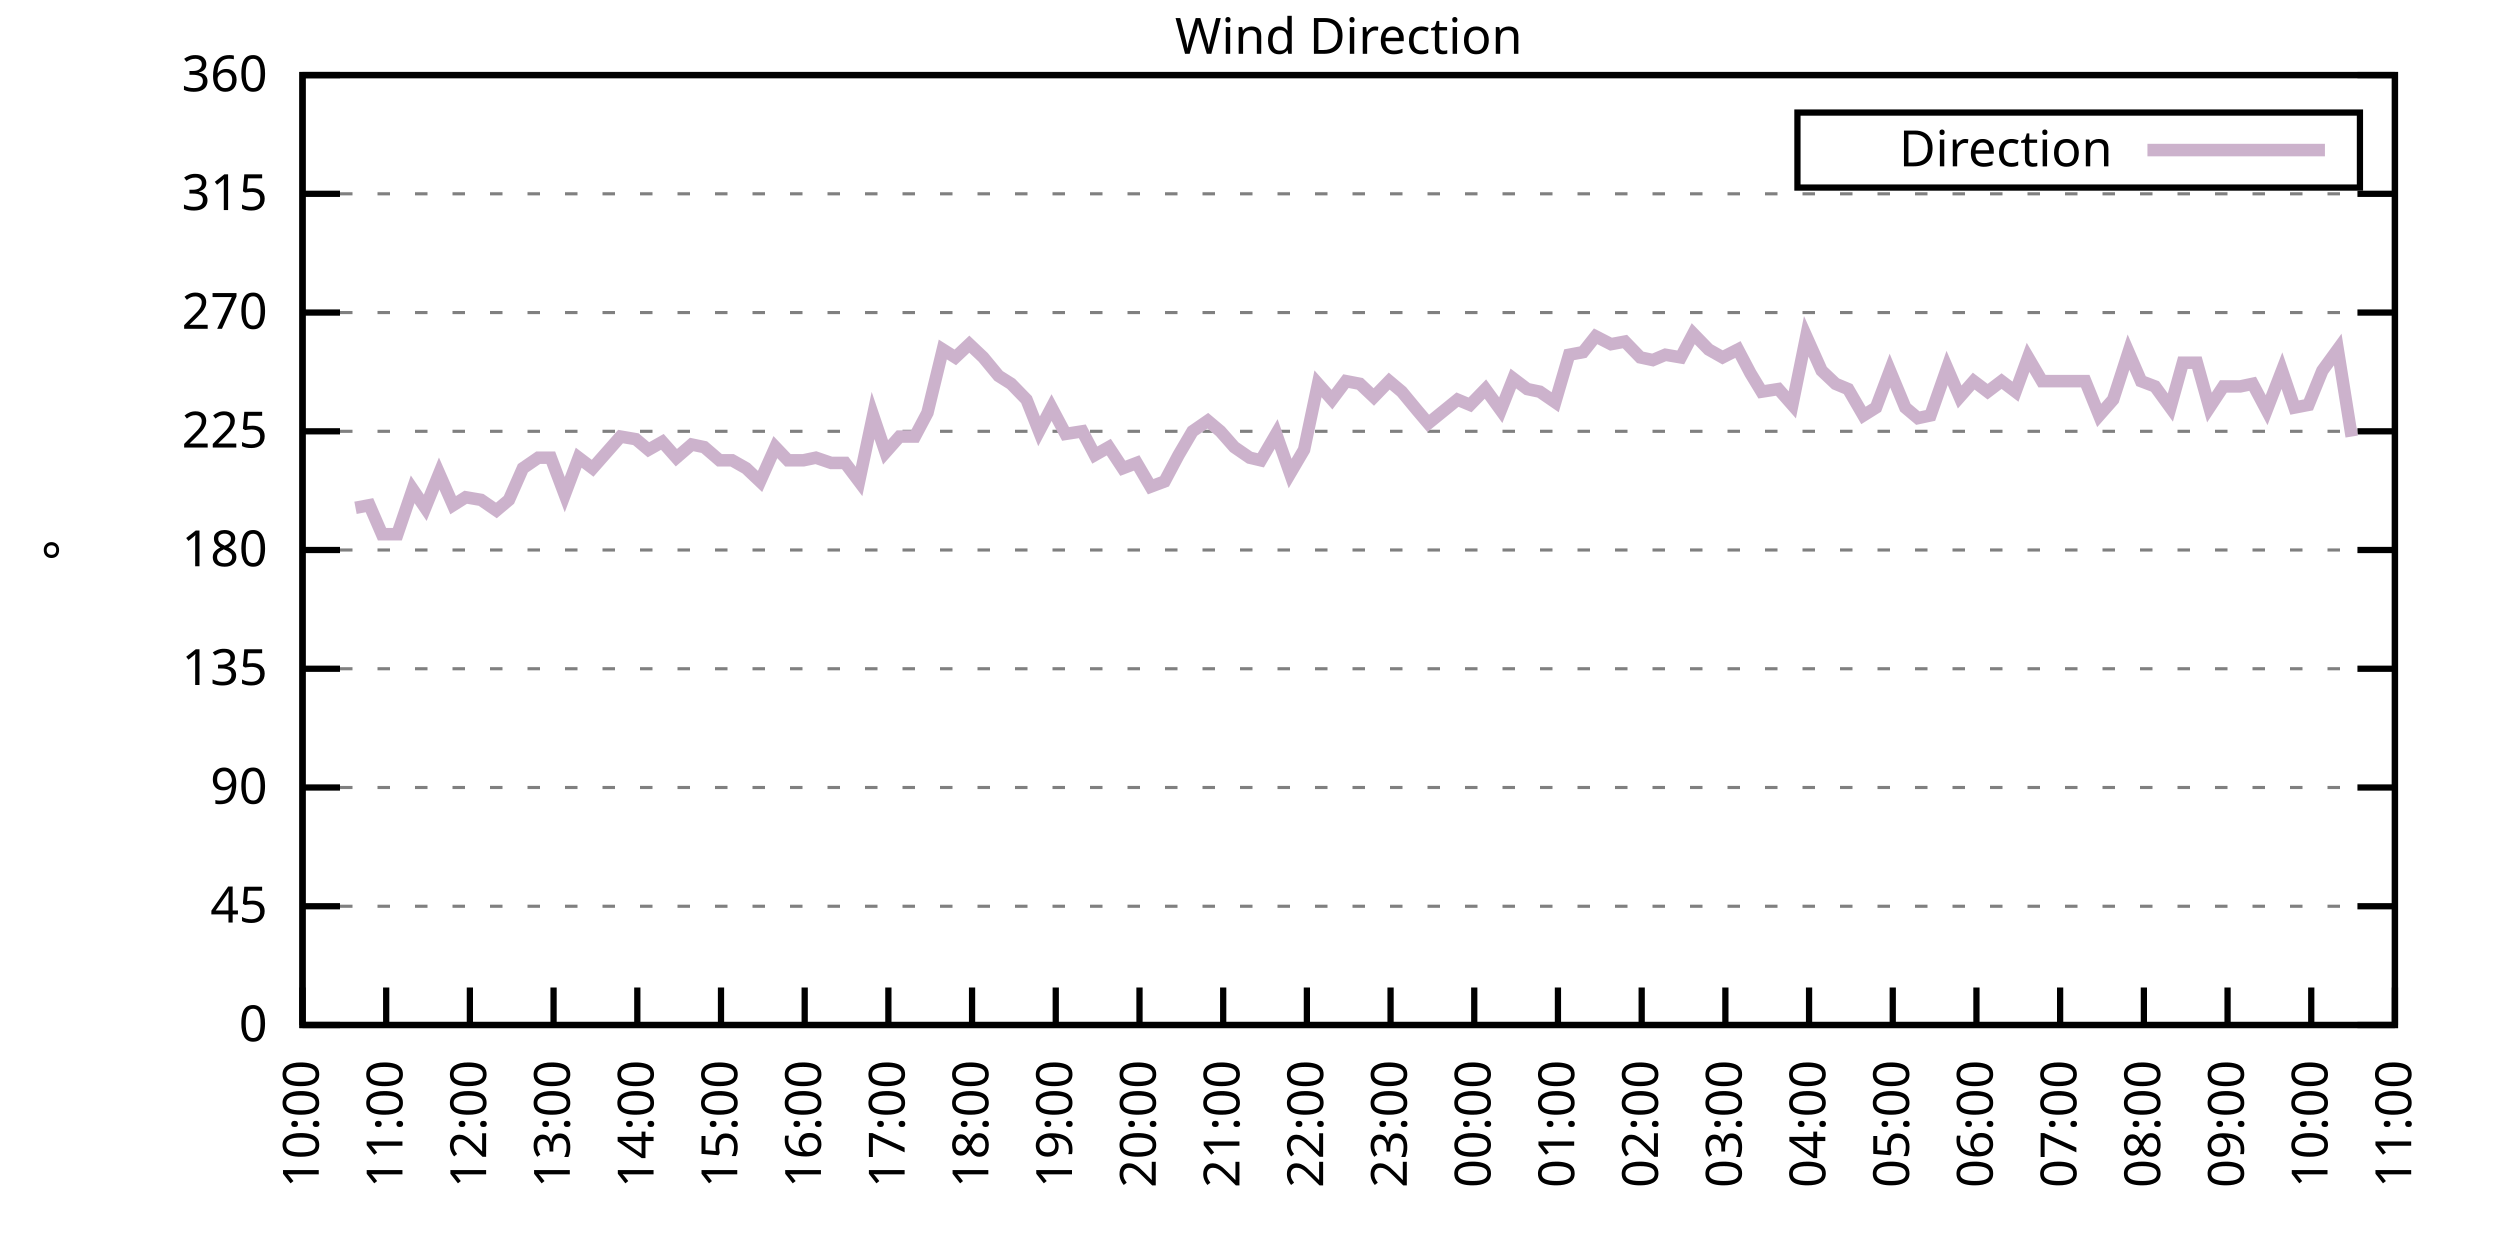
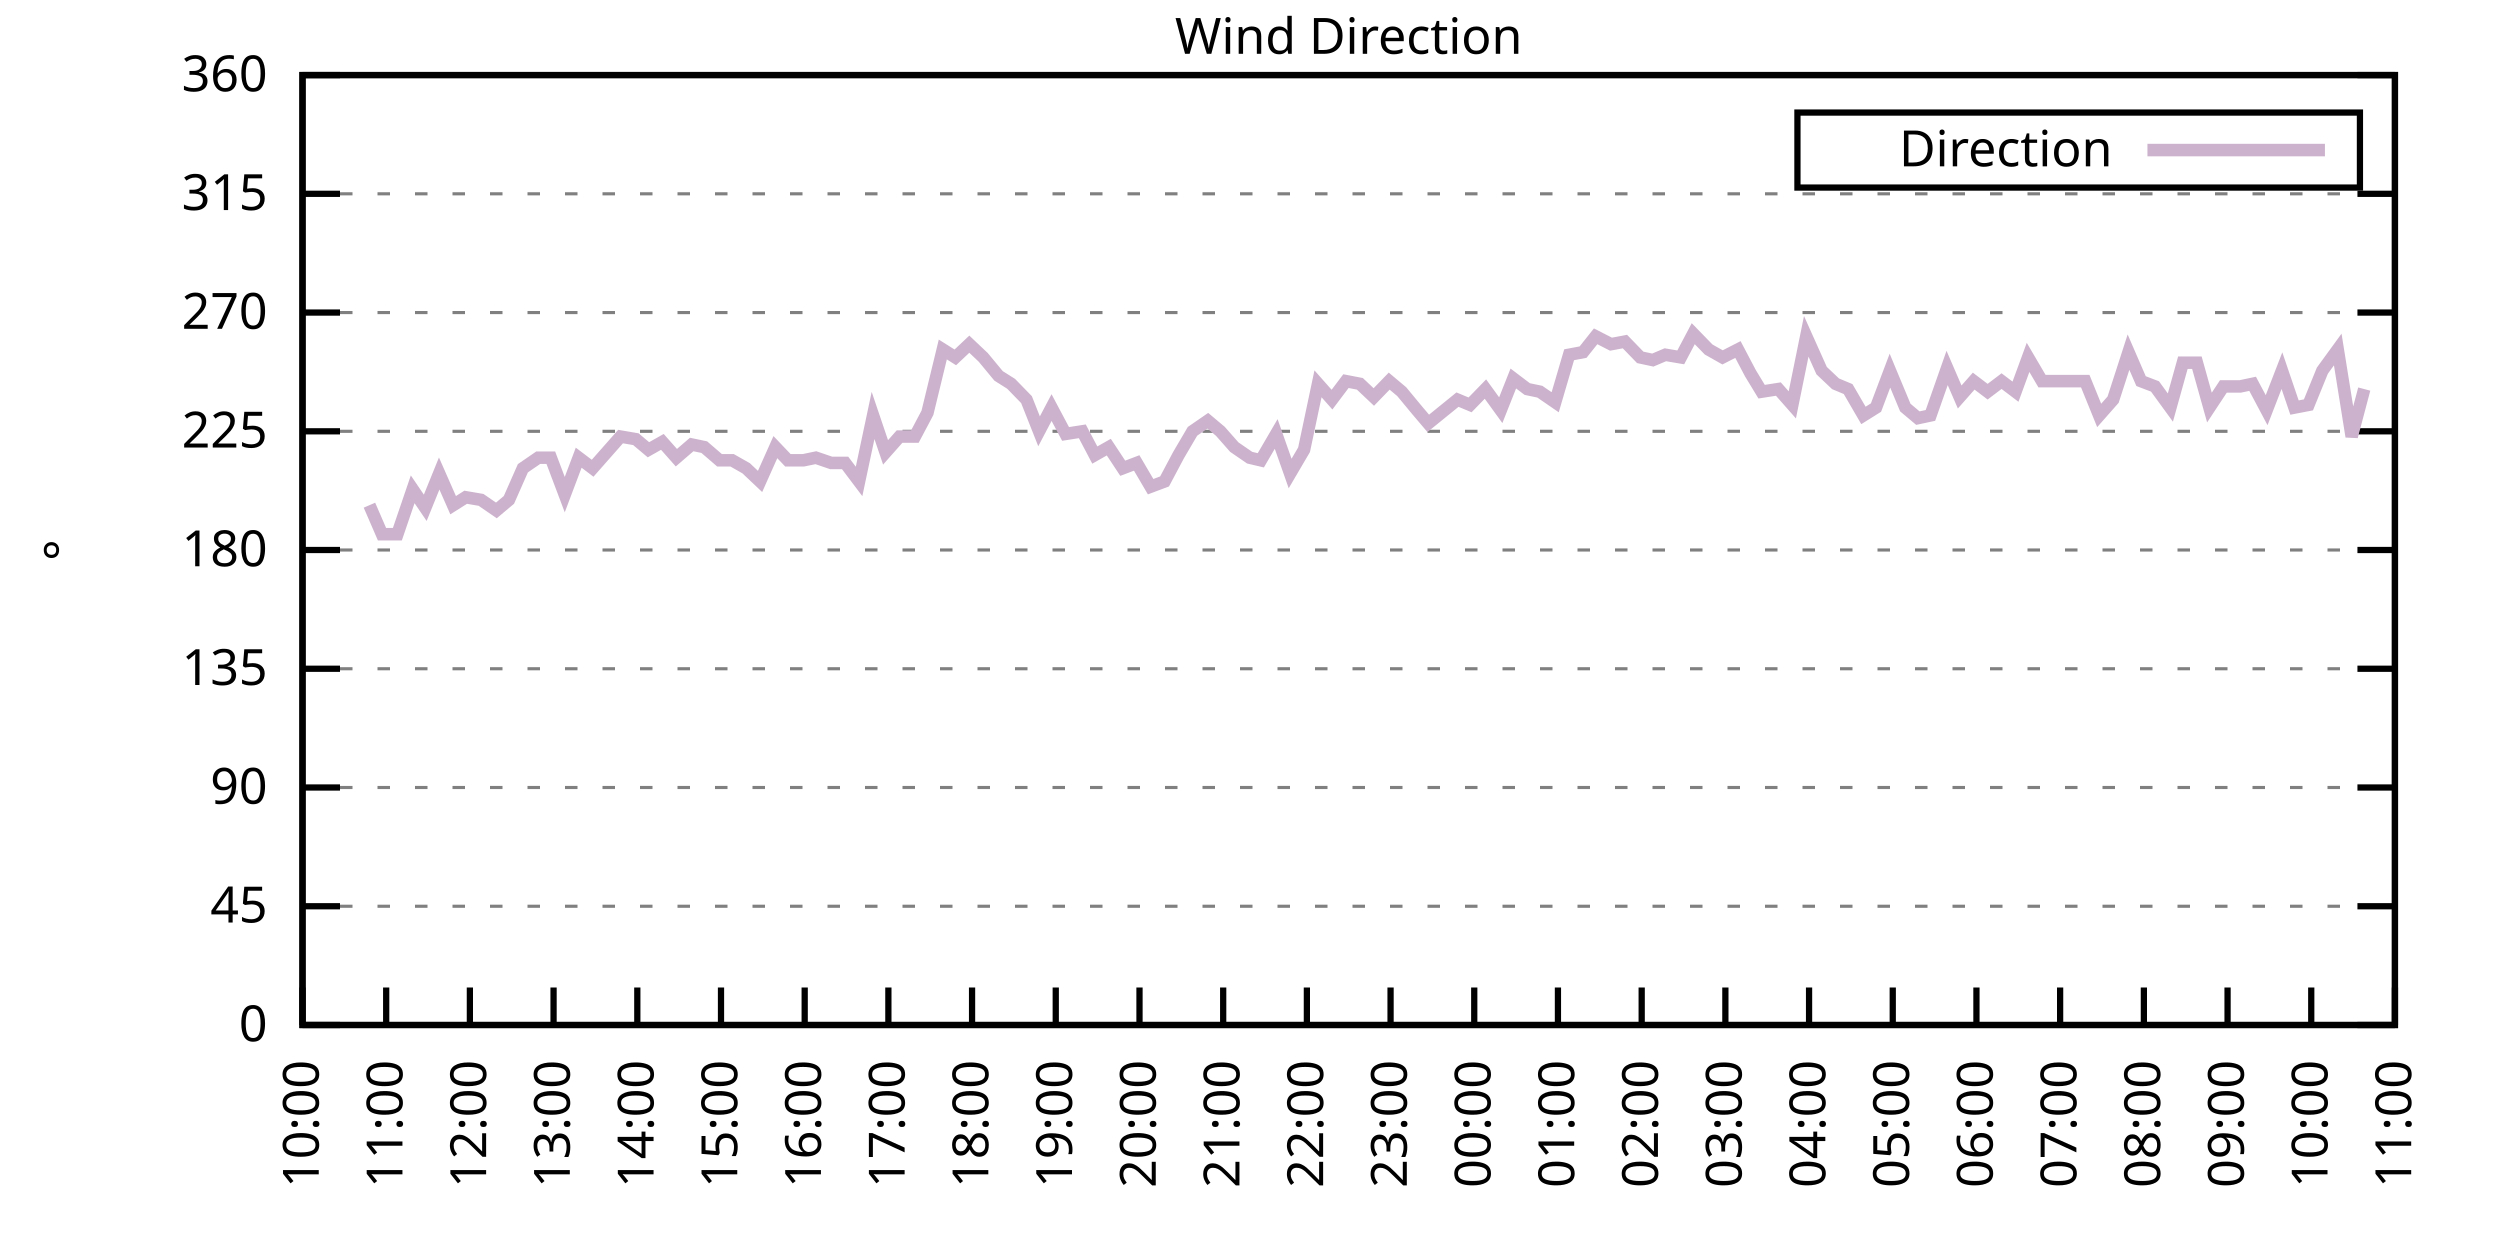
<svg xmlns="http://www.w3.org/2000/svg" xmlns:xlink="http://www.w3.org/1999/xlink" width="400" height="200" viewBox="0 0 400 200">
  <g id="gnuplot_canvas">
    <rect x="0" y="0" width="400" height="200" fill="none" />
    <defs>
      <circle id="gpDot" r="0.5" stroke-width="0.5" stroke="currentColor" />
      <path id="gpPt0" stroke-width="0.333" stroke="currentColor" d="M-1,0 h2 M0,-1 v2" />
      <path id="gpPt1" stroke-width="0.333" stroke="currentColor" d="M-1,-1 L1,1 M1,-1 L-1,1" />
      <path id="gpPt2" stroke-width="0.333" stroke="currentColor" d="M-1,0 L1,0 M0,-1 L0,1 M-1,-1 L1,1 M-1,1 L1,-1" />
      <rect id="gpPt3" stroke-width="0.333" stroke="currentColor" x="-1" y="-1" width="2" height="2" />
      <rect id="gpPt4" stroke-width="0.333" stroke="currentColor" fill="currentColor" x="-1" y="-1" width="2" height="2" />
      <circle id="gpPt5" stroke-width="0.333" stroke="currentColor" cx="0" cy="0" r="1" />
      <use xlink:href="#gpPt5" id="gpPt6" fill="currentColor" stroke="none" />
      <path id="gpPt7" stroke-width="0.333" stroke="currentColor" d="M0,-1.33 L-1.33,0.67 L1.33,0.67 z" />
      <use xlink:href="#gpPt7" id="gpPt8" fill="currentColor" stroke="none" />
      <use xlink:href="#gpPt7" id="gpPt9" stroke="currentColor" transform="rotate(180)" />
      <use xlink:href="#gpPt9" id="gpPt10" fill="currentColor" stroke="none" />
      <use xlink:href="#gpPt3" id="gpPt11" stroke="currentColor" transform="rotate(45)" />
      <use xlink:href="#gpPt11" id="gpPt12" fill="currentColor" stroke="none" />
      <path id="gpPt13" stroke-width="0.333" stroke="currentColor" d="M0,1.330 L1.265,0.411 L0.782,-1.067 L-0.782,-1.076 L-1.265,0.411 z" />
      <use xlink:href="#gpPt13" id="gpPt14" fill="currentColor" stroke="none" />
      <filter id="textbox" filterUnits="objectBoundingBox" x="0" y="0" height="1" width="1">
        <feFlood flood-color="white" flood-opacity="1" result="bgnd" />
        <feComposite in="SourceGraphic" in2="bgnd" operator="atop" />
      </filter>
      <filter id="greybox" filterUnits="objectBoundingBox" x="0" y="0" height="1" width="1">
        <feFlood flood-color="lightgrey" flood-opacity="1" result="grey" />
        <feComposite in="SourceGraphic" in2="grey" operator="atop" />
      </filter>
    </defs>
    <g fill="none" color="white" stroke="currentColor" stroke-width="1.00" stroke-linecap="butt" stroke-linejoin="miter">
</g>
    <g fill="none" color="black" stroke="currentColor" stroke-width="1.00" stroke-linecap="butt" stroke-linejoin="miter">
      <g stroke="none" shape-rendering="crispEdges">
        <polygon fill="rgb(255, 255, 255)" points="48.40,164.00 383.18,164.00 383.18,12.02 48.40,12.02 " />
      </g>
    </g>
    <g fill="none" color="black" stroke="currentColor" stroke-width="1.00" stroke-linecap="butt" stroke-linejoin="miter">
</g>
    <g fill="none" color="black" stroke="black" stroke-width="0.50" stroke-linecap="butt" stroke-linejoin="miter">
</g>
    <g fill="none" color="gray" stroke="currentColor" stroke-width="0.50" stroke-linecap="butt" stroke-linejoin="miter">
      <path stroke="gray" stroke-dasharray="2,4" class="gridline" d="M48.40,164.00 L383.19,164.00  " />
    </g>
    <g fill="none" color="gray" stroke="gray" stroke-width="1.00" stroke-linecap="butt" stroke-linejoin="miter">
</g>
    <g fill="none" color="black" stroke="currentColor" stroke-width="1.00" stroke-linecap="butt" stroke-linejoin="miter">
      <path stroke="black" d="M48.40,164.00 L54.40,164.00 M383.19,164.00 L377.19,164.00  " />
      <g transform="translate(42.80,166.60)" stroke="none" fill="black" font-family="Sans" font-size="8.00" text-anchor="end">
        <text>
          <tspan font-family="Sans"> 0</tspan>
        </text>
      </g>
    </g>
    <g fill="none" color="black" stroke="currentColor" stroke-width="1.00" stroke-linecap="butt" stroke-linejoin="miter">
</g>
    <g fill="none" color="black" stroke="black" stroke-width="0.50" stroke-linecap="butt" stroke-linejoin="miter">
</g>
    <g fill="none" color="gray" stroke="currentColor" stroke-width="0.50" stroke-linecap="butt" stroke-linejoin="miter">
      <path stroke="gray" stroke-dasharray="2,4" class="gridline" d="M48.40,145.00 L383.19,145.00  " />
    </g>
    <g fill="none" color="gray" stroke="gray" stroke-width="1.00" stroke-linecap="butt" stroke-linejoin="miter">
</g>
    <g fill="none" color="black" stroke="currentColor" stroke-width="1.00" stroke-linecap="butt" stroke-linejoin="miter">
      <path stroke="black" d="M48.40,145.00 L54.40,145.00 M383.19,145.00 L377.19,145.00  " />
      <g transform="translate(42.80,147.60)" stroke="none" fill="black" font-family="Sans" font-size="8.00" text-anchor="end">
        <text>
          <tspan font-family="Sans"> 45</tspan>
        </text>
      </g>
    </g>
    <g fill="none" color="black" stroke="currentColor" stroke-width="1.00" stroke-linecap="butt" stroke-linejoin="miter">
</g>
    <g fill="none" color="black" stroke="black" stroke-width="0.50" stroke-linecap="butt" stroke-linejoin="miter">
</g>
    <g fill="none" color="gray" stroke="currentColor" stroke-width="0.50" stroke-linecap="butt" stroke-linejoin="miter">
      <path stroke="gray" stroke-dasharray="2,4" class="gridline" d="M48.40,126.00 L383.19,126.00  " />
    </g>
    <g fill="none" color="gray" stroke="gray" stroke-width="1.00" stroke-linecap="butt" stroke-linejoin="miter">
</g>
    <g fill="none" color="black" stroke="currentColor" stroke-width="1.00" stroke-linecap="butt" stroke-linejoin="miter">
      <path stroke="black" d="M48.40,126.00 L54.40,126.00 M383.19,126.00 L377.19,126.00  " />
      <g transform="translate(42.80,128.60)" stroke="none" fill="black" font-family="Sans" font-size="8.00" text-anchor="end">
        <text>
          <tspan font-family="Sans"> 90</tspan>
        </text>
      </g>
    </g>
    <g fill="none" color="black" stroke="currentColor" stroke-width="1.00" stroke-linecap="butt" stroke-linejoin="miter">
</g>
    <g fill="none" color="black" stroke="black" stroke-width="0.50" stroke-linecap="butt" stroke-linejoin="miter">
</g>
    <g fill="none" color="gray" stroke="currentColor" stroke-width="0.50" stroke-linecap="butt" stroke-linejoin="miter">
      <path stroke="gray" stroke-dasharray="2,4" class="gridline" d="M48.40,107.00 L383.19,107.00  " />
    </g>
    <g fill="none" color="gray" stroke="gray" stroke-width="1.00" stroke-linecap="butt" stroke-linejoin="miter">
</g>
    <g fill="none" color="black" stroke="currentColor" stroke-width="1.00" stroke-linecap="butt" stroke-linejoin="miter">
      <path stroke="black" d="M48.40,107.00 L54.40,107.00 M383.19,107.00 L377.19,107.00  " />
      <g transform="translate(42.80,109.60)" stroke="none" fill="black" font-family="Sans" font-size="8.00" text-anchor="end">
        <text>
          <tspan font-family="Sans"> 135</tspan>
        </text>
      </g>
    </g>
    <g fill="none" color="black" stroke="currentColor" stroke-width="1.00" stroke-linecap="butt" stroke-linejoin="miter">
</g>
    <g fill="none" color="black" stroke="black" stroke-width="0.50" stroke-linecap="butt" stroke-linejoin="miter">
</g>
    <g fill="none" color="gray" stroke="currentColor" stroke-width="0.50" stroke-linecap="butt" stroke-linejoin="miter">
      <path stroke="gray" stroke-dasharray="2,4" class="gridline" d="M48.40,88.00 L383.19,88.00  " />
    </g>
    <g fill="none" color="gray" stroke="gray" stroke-width="1.00" stroke-linecap="butt" stroke-linejoin="miter">
</g>
    <g fill="none" color="black" stroke="currentColor" stroke-width="1.00" stroke-linecap="butt" stroke-linejoin="miter">
      <path stroke="black" d="M48.40,88.00 L54.40,88.00 M383.19,88.00 L377.19,88.00  " />
      <g transform="translate(42.80,90.60)" stroke="none" fill="black" font-family="Sans" font-size="8.00" text-anchor="end">
        <text>
          <tspan font-family="Sans"> 180</tspan>
        </text>
      </g>
    </g>
    <g fill="none" color="black" stroke="currentColor" stroke-width="1.00" stroke-linecap="butt" stroke-linejoin="miter">
</g>
    <g fill="none" color="black" stroke="black" stroke-width="0.50" stroke-linecap="butt" stroke-linejoin="miter">
</g>
    <g fill="none" color="gray" stroke="currentColor" stroke-width="0.50" stroke-linecap="butt" stroke-linejoin="miter">
      <path stroke="gray" stroke-dasharray="2,4" class="gridline" d="M48.40,69.01 L383.19,69.01  " />
    </g>
    <g fill="none" color="gray" stroke="gray" stroke-width="1.00" stroke-linecap="butt" stroke-linejoin="miter">
</g>
    <g fill="none" color="black" stroke="currentColor" stroke-width="1.00" stroke-linecap="butt" stroke-linejoin="miter">
      <path stroke="black" d="M48.40,69.01 L54.40,69.01 M383.19,69.01 L377.19,69.01  " />
      <g transform="translate(42.80,71.61)" stroke="none" fill="black" font-family="Sans" font-size="8.00" text-anchor="end">
        <text>
          <tspan font-family="Sans"> 225</tspan>
        </text>
      </g>
    </g>
    <g fill="none" color="black" stroke="currentColor" stroke-width="1.00" stroke-linecap="butt" stroke-linejoin="miter">
</g>
    <g fill="none" color="black" stroke="black" stroke-width="0.50" stroke-linecap="butt" stroke-linejoin="miter">
</g>
    <g fill="none" color="gray" stroke="currentColor" stroke-width="0.50" stroke-linecap="butt" stroke-linejoin="miter">
      <path stroke="gray" stroke-dasharray="2,4" class="gridline" d="M48.40,50.01 L383.19,50.01  " />
    </g>
    <g fill="none" color="gray" stroke="gray" stroke-width="1.00" stroke-linecap="butt" stroke-linejoin="miter">
</g>
    <g fill="none" color="black" stroke="currentColor" stroke-width="1.00" stroke-linecap="butt" stroke-linejoin="miter">
      <path stroke="black" d="M48.40,50.01 L54.40,50.01 M383.19,50.01 L377.19,50.01  " />
      <g transform="translate(42.80,52.61)" stroke="none" fill="black" font-family="Sans" font-size="8.00" text-anchor="end">
        <text>
          <tspan font-family="Sans"> 270</tspan>
        </text>
      </g>
    </g>
    <g fill="none" color="black" stroke="currentColor" stroke-width="1.00" stroke-linecap="butt" stroke-linejoin="miter">
</g>
    <g fill="none" color="black" stroke="black" stroke-width="0.50" stroke-linecap="butt" stroke-linejoin="miter">
</g>
    <g fill="none" color="gray" stroke="currentColor" stroke-width="0.50" stroke-linecap="butt" stroke-linejoin="miter">
      <path stroke="gray" stroke-dasharray="2,4" class="gridline" d="M48.40,31.01 L383.19,31.01  " />
    </g>
    <g fill="none" color="gray" stroke="gray" stroke-width="1.00" stroke-linecap="butt" stroke-linejoin="miter">
</g>
    <g fill="none" color="black" stroke="currentColor" stroke-width="1.00" stroke-linecap="butt" stroke-linejoin="miter">
      <path stroke="black" d="M48.40,31.01 L54.40,31.01 M383.19,31.01 L377.19,31.01  " />
      <g transform="translate(42.80,33.61)" stroke="none" fill="black" font-family="Sans" font-size="8.00" text-anchor="end">
        <text>
          <tspan font-family="Sans"> 315</tspan>
        </text>
      </g>
    </g>
    <g fill="none" color="black" stroke="currentColor" stroke-width="1.00" stroke-linecap="butt" stroke-linejoin="miter">
</g>
    <g fill="none" color="black" stroke="black" stroke-width="0.50" stroke-linecap="butt" stroke-linejoin="miter">
</g>
    <g fill="none" color="gray" stroke="currentColor" stroke-width="0.50" stroke-linecap="butt" stroke-linejoin="miter">
      <path stroke="gray" stroke-dasharray="2,4" class="gridline" d="M48.40,12.01 L383.19,12.01  " />
    </g>
    <g fill="none" color="gray" stroke="gray" stroke-width="1.00" stroke-linecap="butt" stroke-linejoin="miter">
</g>
    <g fill="none" color="black" stroke="currentColor" stroke-width="1.00" stroke-linecap="butt" stroke-linejoin="miter">
      <path stroke="black" d="M48.40,12.01 L54.40,12.01 M383.19,12.01 L377.19,12.01  " />
      <g transform="translate(42.80,14.61)" stroke="none" fill="black" font-family="Sans" font-size="8.00" text-anchor="end">
        <text>
          <tspan font-family="Sans"> 360</tspan>
        </text>
      </g>
    </g>
    <g fill="none" color="black" stroke="currentColor" stroke-width="1.00" stroke-linecap="butt" stroke-linejoin="miter">
      <path stroke="black" d="M48.40,164.00 L48.40,158.00  " />
      <g transform="translate(51.00,169.60) rotate(270.00)" stroke="none" fill="black" font-family="Sans" font-size="8.00" text-anchor="end">
        <text>
          <tspan font-family="Sans">10:00</tspan>
        </text>
      </g>
    </g>
    <g fill="none" color="black" stroke="currentColor" stroke-width="1.00" stroke-linecap="butt" stroke-linejoin="miter">
      <path stroke="black" d="M61.79,164.00 L61.79,158.00  " />
      <g transform="translate(64.39,169.60) rotate(270.00)" stroke="none" fill="black" font-family="Sans" font-size="8.00" text-anchor="end">
        <text>
          <tspan font-family="Sans">11:00</tspan>
        </text>
      </g>
    </g>
    <g fill="none" color="black" stroke="currentColor" stroke-width="1.00" stroke-linecap="butt" stroke-linejoin="miter">
      <path stroke="black" d="M75.18,164.00 L75.18,158.00  " />
      <g transform="translate(77.78,169.60) rotate(270.00)" stroke="none" fill="black" font-family="Sans" font-size="8.00" text-anchor="end">
        <text>
          <tspan font-family="Sans">12:00</tspan>
        </text>
      </g>
    </g>
    <g fill="none" color="black" stroke="currentColor" stroke-width="1.00" stroke-linecap="butt" stroke-linejoin="miter">
      <path stroke="black" d="M88.57,164.00 L88.57,158.00  " />
      <g transform="translate(91.17,169.60) rotate(270.00)" stroke="none" fill="black" font-family="Sans" font-size="8.00" text-anchor="end">
        <text>
          <tspan font-family="Sans">13:00</tspan>
        </text>
      </g>
    </g>
    <g fill="none" color="black" stroke="currentColor" stroke-width="1.00" stroke-linecap="butt" stroke-linejoin="miter">
      <path stroke="black" d="M101.97,164.00 L101.97,158.00  " />
      <g transform="translate(104.57,169.60) rotate(270.00)" stroke="none" fill="black" font-family="Sans" font-size="8.00" text-anchor="end">
        <text>
          <tspan font-family="Sans">14:00</tspan>
        </text>
      </g>
    </g>
    <g fill="none" color="black" stroke="currentColor" stroke-width="1.00" stroke-linecap="butt" stroke-linejoin="miter">
      <path stroke="black" d="M115.36,164.00 L115.36,158.00  " />
      <g transform="translate(117.96,169.60) rotate(270.00)" stroke="none" fill="black" font-family="Sans" font-size="8.00" text-anchor="end">
        <text>
          <tspan font-family="Sans">15:00</tspan>
        </text>
      </g>
    </g>
    <g fill="none" color="black" stroke="currentColor" stroke-width="1.00" stroke-linecap="butt" stroke-linejoin="miter">
      <path stroke="black" d="M128.75,164.00 L128.75,158.00  " />
      <g transform="translate(131.35,169.60) rotate(270.00)" stroke="none" fill="black" font-family="Sans" font-size="8.00" text-anchor="end">
        <text>
          <tspan font-family="Sans">16:00</tspan>
        </text>
      </g>
    </g>
    <g fill="none" color="black" stroke="currentColor" stroke-width="1.00" stroke-linecap="butt" stroke-linejoin="miter">
      <path stroke="black" d="M142.14,164.00 L142.14,158.00  " />
      <g transform="translate(144.74,169.60) rotate(270.00)" stroke="none" fill="black" font-family="Sans" font-size="8.00" text-anchor="end">
        <text>
          <tspan font-family="Sans">17:00</tspan>
        </text>
      </g>
    </g>
    <g fill="none" color="black" stroke="currentColor" stroke-width="1.00" stroke-linecap="butt" stroke-linejoin="miter">
      <path stroke="black" d="M155.53,164.00 L155.53,158.00  " />
      <g transform="translate(158.13,169.60) rotate(270.00)" stroke="none" fill="black" font-family="Sans" font-size="8.00" text-anchor="end">
        <text>
          <tspan font-family="Sans">18:00</tspan>
        </text>
      </g>
    </g>
    <g fill="none" color="black" stroke="currentColor" stroke-width="1.00" stroke-linecap="butt" stroke-linejoin="miter">
      <path stroke="black" d="M168.92,164.00 L168.92,158.00  " />
      <g transform="translate(171.52,169.60) rotate(270.00)" stroke="none" fill="black" font-family="Sans" font-size="8.00" text-anchor="end">
        <text>
          <tspan font-family="Sans">19:00</tspan>
        </text>
      </g>
    </g>
    <g fill="none" color="black" stroke="currentColor" stroke-width="1.00" stroke-linecap="butt" stroke-linejoin="miter">
      <path stroke="black" d="M182.32,164.00 L182.32,158.00  " />
      <g transform="translate(184.92,169.60) rotate(270.00)" stroke="none" fill="black" font-family="Sans" font-size="8.00" text-anchor="end">
        <text>
          <tspan font-family="Sans">20:00</tspan>
        </text>
      </g>
    </g>
    <g fill="none" color="black" stroke="currentColor" stroke-width="1.00" stroke-linecap="butt" stroke-linejoin="miter">
      <path stroke="black" d="M195.71,164.00 L195.71,158.00  " />
      <g transform="translate(198.31,169.60) rotate(270.00)" stroke="none" fill="black" font-family="Sans" font-size="8.00" text-anchor="end">
        <text>
          <tspan font-family="Sans">21:00</tspan>
        </text>
      </g>
    </g>
    <g fill="none" color="black" stroke="currentColor" stroke-width="1.00" stroke-linecap="butt" stroke-linejoin="miter">
      <path stroke="black" d="M209.10,164.00 L209.10,158.00  " />
      <g transform="translate(211.70,169.60) rotate(270.00)" stroke="none" fill="black" font-family="Sans" font-size="8.00" text-anchor="end">
        <text>
          <tspan font-family="Sans">22:00</tspan>
        </text>
      </g>
    </g>
    <g fill="none" color="black" stroke="currentColor" stroke-width="1.00" stroke-linecap="butt" stroke-linejoin="miter">
      <path stroke="black" d="M222.49,164.00 L222.49,158.00  " />
      <g transform="translate(225.09,169.60) rotate(270.00)" stroke="none" fill="black" font-family="Sans" font-size="8.00" text-anchor="end">
        <text>
          <tspan font-family="Sans">23:00</tspan>
        </text>
      </g>
    </g>
    <g fill="none" color="black" stroke="currentColor" stroke-width="1.00" stroke-linecap="butt" stroke-linejoin="miter">
      <path stroke="black" d="M235.88,164.00 L235.88,158.00  " />
      <g transform="translate(238.48,169.60) rotate(270.00)" stroke="none" fill="black" font-family="Sans" font-size="8.00" text-anchor="end">
        <text>
          <tspan font-family="Sans">00:00</tspan>
        </text>
      </g>
    </g>
    <g fill="none" color="black" stroke="currentColor" stroke-width="1.00" stroke-linecap="butt" stroke-linejoin="miter">
      <path stroke="black" d="M249.27,164.00 L249.27,158.00  " />
      <g transform="translate(251.87,169.60) rotate(270.00)" stroke="none" fill="black" font-family="Sans" font-size="8.00" text-anchor="end">
        <text>
          <tspan font-family="Sans">01:00</tspan>
        </text>
      </g>
    </g>
    <g fill="none" color="black" stroke="currentColor" stroke-width="1.00" stroke-linecap="butt" stroke-linejoin="miter">
      <path stroke="black" d="M262.67,164.00 L262.67,158.00  " />
      <g transform="translate(265.27,169.60) rotate(270.00)" stroke="none" fill="black" font-family="Sans" font-size="8.00" text-anchor="end">
        <text>
          <tspan font-family="Sans">02:00</tspan>
        </text>
      </g>
    </g>
    <g fill="none" color="black" stroke="currentColor" stroke-width="1.00" stroke-linecap="butt" stroke-linejoin="miter">
      <path stroke="black" d="M276.06,164.00 L276.06,158.00  " />
      <g transform="translate(278.66,169.60) rotate(270.00)" stroke="none" fill="black" font-family="Sans" font-size="8.00" text-anchor="end">
        <text>
          <tspan font-family="Sans">03:00</tspan>
        </text>
      </g>
    </g>
    <g fill="none" color="black" stroke="currentColor" stroke-width="1.00" stroke-linecap="butt" stroke-linejoin="miter">
      <path stroke="black" d="M289.45,164.00 L289.45,158.00  " />
      <g transform="translate(292.05,169.60) rotate(270.00)" stroke="none" fill="black" font-family="Sans" font-size="8.00" text-anchor="end">
        <text>
          <tspan font-family="Sans">04:00</tspan>
        </text>
      </g>
    </g>
    <g fill="none" color="black" stroke="currentColor" stroke-width="1.00" stroke-linecap="butt" stroke-linejoin="miter">
      <path stroke="black" d="M302.84,164.00 L302.84,158.00  " />
      <g transform="translate(305.44,169.60) rotate(270.00)" stroke="none" fill="black" font-family="Sans" font-size="8.00" text-anchor="end">
        <text>
          <tspan font-family="Sans">05:00</tspan>
        </text>
      </g>
    </g>
    <g fill="none" color="black" stroke="currentColor" stroke-width="1.00" stroke-linecap="butt" stroke-linejoin="miter">
      <path stroke="black" d="M316.23,164.00 L316.23,158.00  " />
      <g transform="translate(318.83,169.60) rotate(270.00)" stroke="none" fill="black" font-family="Sans" font-size="8.00" text-anchor="end">
        <text>
          <tspan font-family="Sans">06:00</tspan>
        </text>
      </g>
    </g>
    <g fill="none" color="black" stroke="currentColor" stroke-width="1.00" stroke-linecap="butt" stroke-linejoin="miter">
      <path stroke="black" d="M329.62,164.00 L329.62,158.00  " />
      <g transform="translate(332.22,169.60) rotate(270.00)" stroke="none" fill="black" font-family="Sans" font-size="8.00" text-anchor="end">
        <text>
          <tspan font-family="Sans">07:00</tspan>
        </text>
      </g>
    </g>
    <g fill="none" color="black" stroke="currentColor" stroke-width="1.00" stroke-linecap="butt" stroke-linejoin="miter">
      <path stroke="black" d="M343.02,164.00 L343.02,158.00  " />
      <g transform="translate(345.62,169.60) rotate(270.00)" stroke="none" fill="black" font-family="Sans" font-size="8.00" text-anchor="end">
        <text>
          <tspan font-family="Sans">08:00</tspan>
        </text>
      </g>
    </g>
    <g fill="none" color="black" stroke="currentColor" stroke-width="1.00" stroke-linecap="butt" stroke-linejoin="miter">
      <path stroke="black" d="M356.41,164.00 L356.41,158.00  " />
      <g transform="translate(359.01,169.60) rotate(270.00)" stroke="none" fill="black" font-family="Sans" font-size="8.00" text-anchor="end">
        <text>
          <tspan font-family="Sans">09:00</tspan>
        </text>
      </g>
    </g>
    <g fill="none" color="black" stroke="currentColor" stroke-width="1.00" stroke-linecap="butt" stroke-linejoin="miter">
      <path stroke="black" d="M369.80,164.00 L369.80,158.00  " />
      <g transform="translate(372.40,169.60) rotate(270.00)" stroke="none" fill="black" font-family="Sans" font-size="8.00" text-anchor="end">
        <text>
          <tspan font-family="Sans">10:00</tspan>
        </text>
      </g>
    </g>
    <g fill="none" color="black" stroke="currentColor" stroke-width="1.00" stroke-linecap="butt" stroke-linejoin="miter">
      <path stroke="black" d="M383.19,164.00 L383.19,158.00  " />
      <g transform="translate(385.79,169.60) rotate(270.00)" stroke="none" fill="black" font-family="Sans" font-size="8.00" text-anchor="end">
        <text>
          <tspan font-family="Sans">11:00</tspan>
        </text>
      </g>
    </g>
    <g fill="none" color="black" stroke="currentColor" stroke-width="1.00" stroke-linecap="butt" stroke-linejoin="miter">
</g>
    <g fill="none" color="black" stroke="currentColor" stroke-width="1.00" stroke-linecap="butt" stroke-linejoin="miter">
      <path stroke="black" d="M48.40,12.01 L48.40,164.00 L383.19,164.00 L383.19,12.01 L48.40,12.01 Z  " />
    </g>
    <g fill="none" color="black" stroke="currentColor" stroke-width="1.00" stroke-linecap="butt" stroke-linejoin="miter">
</g>
    <g fill="none" color="black" stroke="currentColor" stroke-width="1.00" stroke-linecap="butt" stroke-linejoin="miter">
      <path stroke="black" d="M287.59,30.01 L287.59,18.01 L377.59,18.01 L377.59,30.01 L287.59,30.01 Z  " />
    </g>
    <g id="Wind_direction_plot_1">
      <g fill="none" color="white" stroke="black" stroke-width="2.00" stroke-linecap="butt" stroke-linejoin="miter">
</g>
      <g fill="none" color="black" stroke="currentColor" stroke-width="2.00" stroke-linecap="butt" stroke-linejoin="miter">
        <g transform="translate(337.99,26.61)" stroke="none" fill="black" font-family="Sans" font-size="8.00" text-anchor="end">
          <text>
            <tspan font-family="Sans">Direction</tspan>
          </text>
        </g>
      </g>
      <g fill="none" color="black" stroke="currentColor" stroke-width="2.00" stroke-linecap="butt" stroke-linejoin="miter">
-         <path stroke="rgb(204, 178, 204)" d="M343.59,24.01 L371.99,24.01 M56.88,81.25 L59.11,80.83 L61.12,85.47 L63.58,85.47 L66.03,78.29 L68.04,81.25   L70.27,75.76 L72.50,80.83 L74.51,79.56 L76.97,79.98 L79.42,81.67 L81.43,79.98 L83.66,74.92 L86.12,73.23   L88.13,73.23 L90.36,79.14 L92.59,73.23 L94.82,74.92 L97.06,72.38 L99.29,69.85 L101.74,70.27 L103.75,71.96   L105.98,70.70 L108.22,73.23 L110.67,71.12 L112.68,71.54 L115.13,73.65 L117.14,73.65 L119.38,74.92 L121.61,77.03   L124.06,71.54 L126.07,73.65 L128.53,73.65 L130.54,73.23 L132.99,74.07 L135.22,74.07 L137.45,77.03 L139.69,66.47   L141.69,72.38 L143.93,69.85 L146.38,69.85 L148.39,66.05 L150.85,55.92 L152.85,57.18 L155.09,55.07 L157.32,57.18   L159.77,60.14 L161.78,61.41 L164.24,63.94 L166.25,69.01 L168.25,65.21 L170.49,69.43 L173.17,69.01 L175.17,72.81   L177.41,71.54 L179.64,74.92 L181.87,74.07 L184.10,77.87 L186.33,77.03 L188.57,72.81 L190.80,69.01 L193.25,67.32   L195.26,69.01 L197.49,71.54 L199.95,73.23 L201.73,73.65 L204.19,69.43 L206.42,75.76 L208.65,71.96 L210.88,61.41   L213.12,63.94 L215.35,60.98 L217.58,61.41 L219.81,63.52 L222.27,60.98 L224.28,62.67 L226.73,65.63 L228.52,67.74   L233.20,63.94 L235.21,64.78 L237.67,62.25 L240.12,65.63 L242.13,60.56 L244.36,62.25 L246.37,62.67 L248.83,64.36   L251.06,56.76 L253.29,56.34 L255.30,53.81 L257.76,55.07 L259.99,54.65 L262.44,57.18 L264.45,57.61 L266.46,56.76   L268.92,57.18 L270.92,53.39 L273.38,55.92 L275.61,57.18 L278.07,55.92 L280.07,59.72 L281.86,62.67 L284.54,62.25   L286.77,64.78 L289.00,53.81 L291.46,59.30 L293.69,61.41 L295.70,62.25 L298.15,66.47 L300.16,65.21 L302.39,59.30   L304.85,65.21 L306.86,66.90 L308.87,66.47 L311.54,58.87 L313.55,63.52 L315.79,60.98 L318.02,62.67 L320.25,60.98   L322.48,62.67 L324.49,57.18 L326.72,60.98 L328.95,60.98 L331.41,60.98 L333.64,60.98 L335.87,66.47 L338.10,63.94   L340.56,56.34 L342.57,60.98 L344.80,61.83 L347.26,65.21 L349.26,58.03 L351.50,58.03 L353.51,65.21 L355.74,61.83   L358.42,61.83 L360.42,61.41 L362.66,65.63 L365.11,59.30 L367.12,65.21 L369.35,64.78 L371.58,59.30 L374.04,55.92   L376.27,69.85  " />
+         <path stroke="rgb(204, 178, 204)" d="M343.59,24.01 L371.99,24.01 M59.11,80.83 L61.12,85.47 L63.58,85.47 L66.03,78.29 L68.04,81.25 L70.27,75.76   L72.50,80.83 L74.51,79.56 L76.97,79.98 L79.42,81.67 L81.43,79.98 L83.66,74.92 L86.12,73.23 L88.13,73.23   L90.36,79.14 L92.59,73.23 L94.82,74.92 L97.06,72.38 L99.29,69.85 L101.74,70.27 L103.75,71.96 L105.98,70.70   L108.22,73.23 L110.67,71.12 L112.68,71.54 L115.13,73.65 L117.14,73.65 L119.38,74.92 L121.61,77.03 L124.06,71.54   L126.07,73.65 L128.53,73.65 L130.54,73.23 L132.99,74.07 L135.22,74.07 L137.45,77.03 L139.69,66.47 L141.69,72.38   L143.93,69.85 L146.38,69.85 L148.39,66.05 L150.85,55.92 L152.85,57.18 L155.09,55.07 L157.32,57.18 L159.77,60.14   L161.78,61.41 L164.24,63.94 L166.25,69.01 L168.25,65.21 L170.49,69.43 L173.17,69.01 L175.17,72.81 L177.41,71.54   L179.64,74.92 L181.87,74.07 L184.10,77.87 L186.33,77.03 L188.57,72.81 L190.80,69.01 L193.25,67.32 L195.26,69.01   L197.49,71.54 L199.95,73.23 L201.73,73.65 L204.19,69.43 L206.42,75.76 L208.65,71.96 L210.88,61.41 L213.12,63.94   L215.35,60.98 L217.58,61.41 L219.81,63.52 L222.27,60.98 L224.28,62.67 L226.73,65.63 L228.52,67.74 L233.20,63.94   L235.21,64.78 L237.67,62.25 L240.12,65.63 L242.13,60.56 L244.36,62.25 L246.37,62.67 L248.83,64.36 L251.06,56.76   L253.29,56.34 L255.30,53.81 L257.76,55.07 L259.99,54.65 L262.44,57.18 L264.45,57.61 L266.46,56.76 L268.92,57.18   L270.92,53.39 L273.38,55.92 L275.61,57.18 L278.07,55.92 L280.07,59.72 L281.86,62.67 L284.54,62.25 L286.77,64.78   L289.00,53.81 L291.46,59.30 L293.69,61.41 L295.70,62.25 L298.15,66.47 L300.16,65.21 L302.39,59.30 L304.85,65.21   L306.86,66.90 L308.87,66.47 L311.54,58.87 L313.55,63.52 L315.79,60.98 L318.02,62.67 L320.25,60.98 L322.48,62.67   L324.49,57.18 L326.72,60.98 L328.95,60.98 L331.41,60.98 L333.64,60.98 L335.87,66.47 L338.10,63.94 L340.56,56.34   L342.57,60.98 L344.80,61.83 L347.26,65.21 L349.26,58.03 L351.50,58.03 L353.51,65.21 L355.74,61.83 L358.42,61.83   L360.42,61.41 L362.66,65.63 L365.11,59.30 L367.12,65.21 L369.35,64.78 L371.58,59.30 L374.04,55.92 L376.27,69.85   L378.28,62.25  " />
      </g>
    </g>
    <g fill="none" color="black" stroke="currentColor" stroke-width="2.00" stroke-linecap="butt" stroke-linejoin="miter">
</g>
    <g fill="none" color="black" stroke="black" stroke-width="1.00" stroke-linecap="butt" stroke-linejoin="miter">
</g>
    <g fill="none" color="black" stroke="currentColor" stroke-width="1.00" stroke-linecap="butt" stroke-linejoin="miter">
      <path stroke="black" d="M48.40,12.01 L48.40,164.00 L383.19,164.00 L383.19,12.01 L48.40,12.01 Z  " />
      <g transform="translate(12.80,88.01) rotate(270.00)" stroke="none" fill="black" font-family="Sans" font-size="8.00" text-anchor="middle">
        <text>
          <tspan font-family="Sans">°</tspan>
        </text>
      </g>
    </g>
    <g fill="none" color="black" stroke="currentColor" stroke-width="1.00" stroke-linecap="butt" stroke-linejoin="miter">
</g>
    <g fill="none" color="black" stroke="currentColor" stroke-width="1.00" stroke-linecap="butt" stroke-linejoin="miter">
      <g transform="translate(215.79,8.61)" stroke="none" fill="black" font-family="Sans" font-size="8.00" text-anchor="middle">
        <text>
          <tspan font-family="Sans">Wind Direction</tspan>
        </text>
      </g>
    </g>
    <g fill="none" color="black" stroke="currentColor" stroke-width="1.00" stroke-linecap="butt" stroke-linejoin="miter">
</g>
  </g>
</svg>
